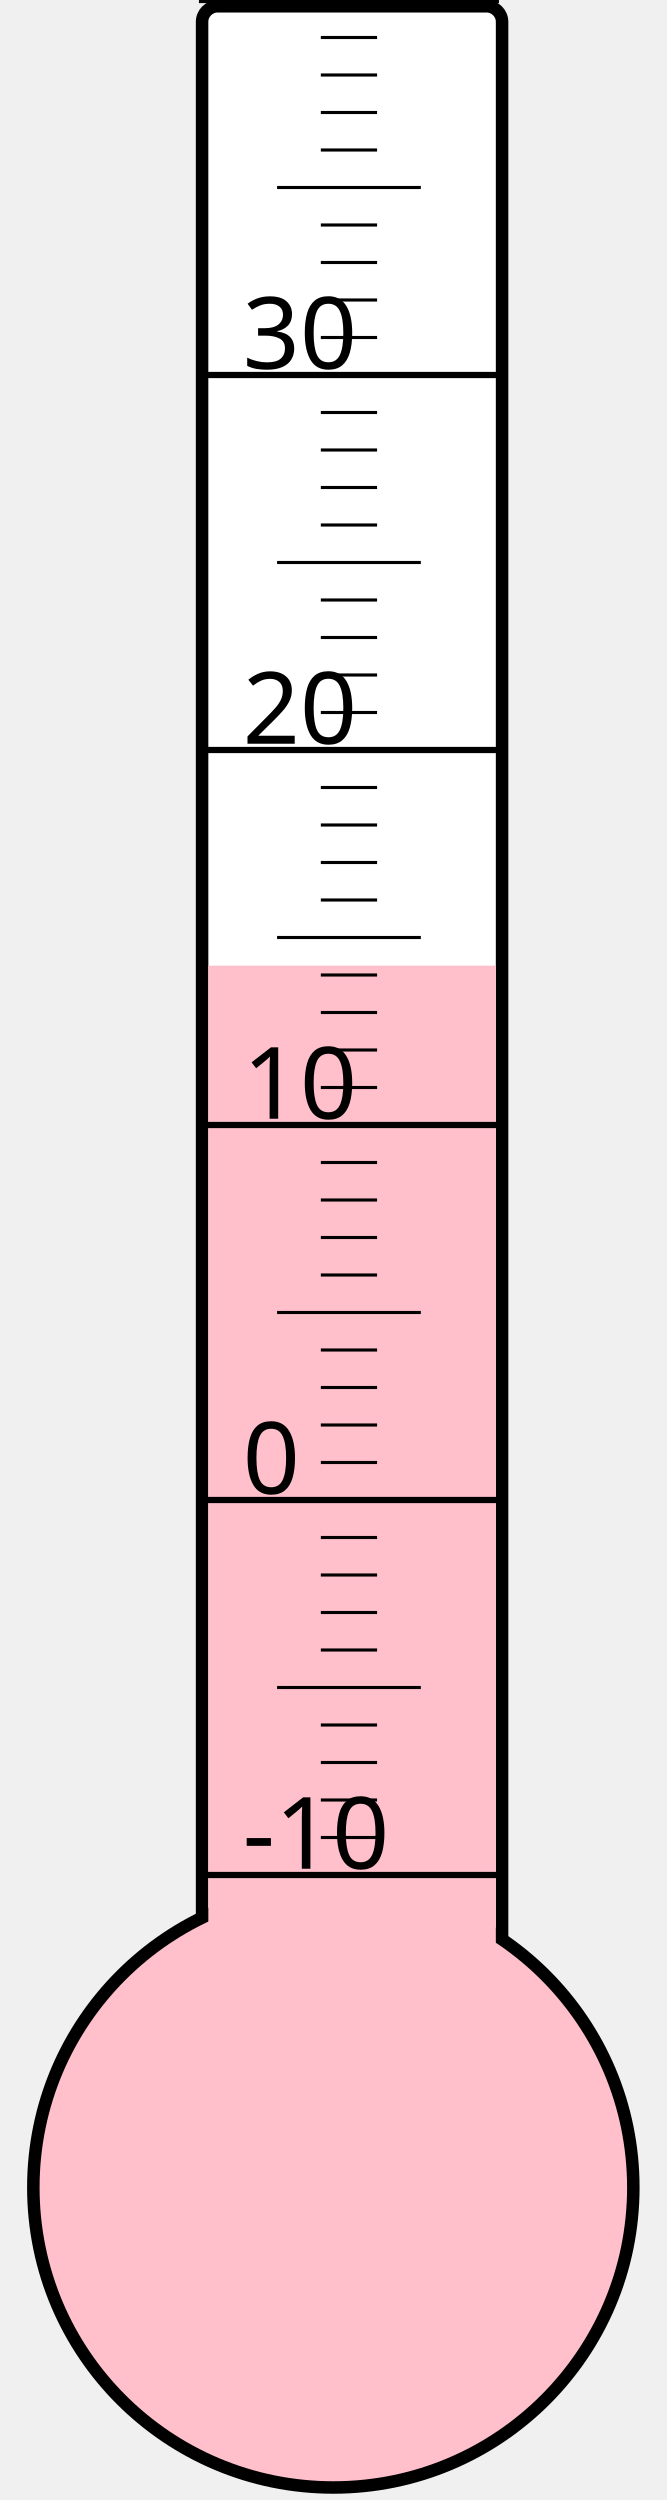
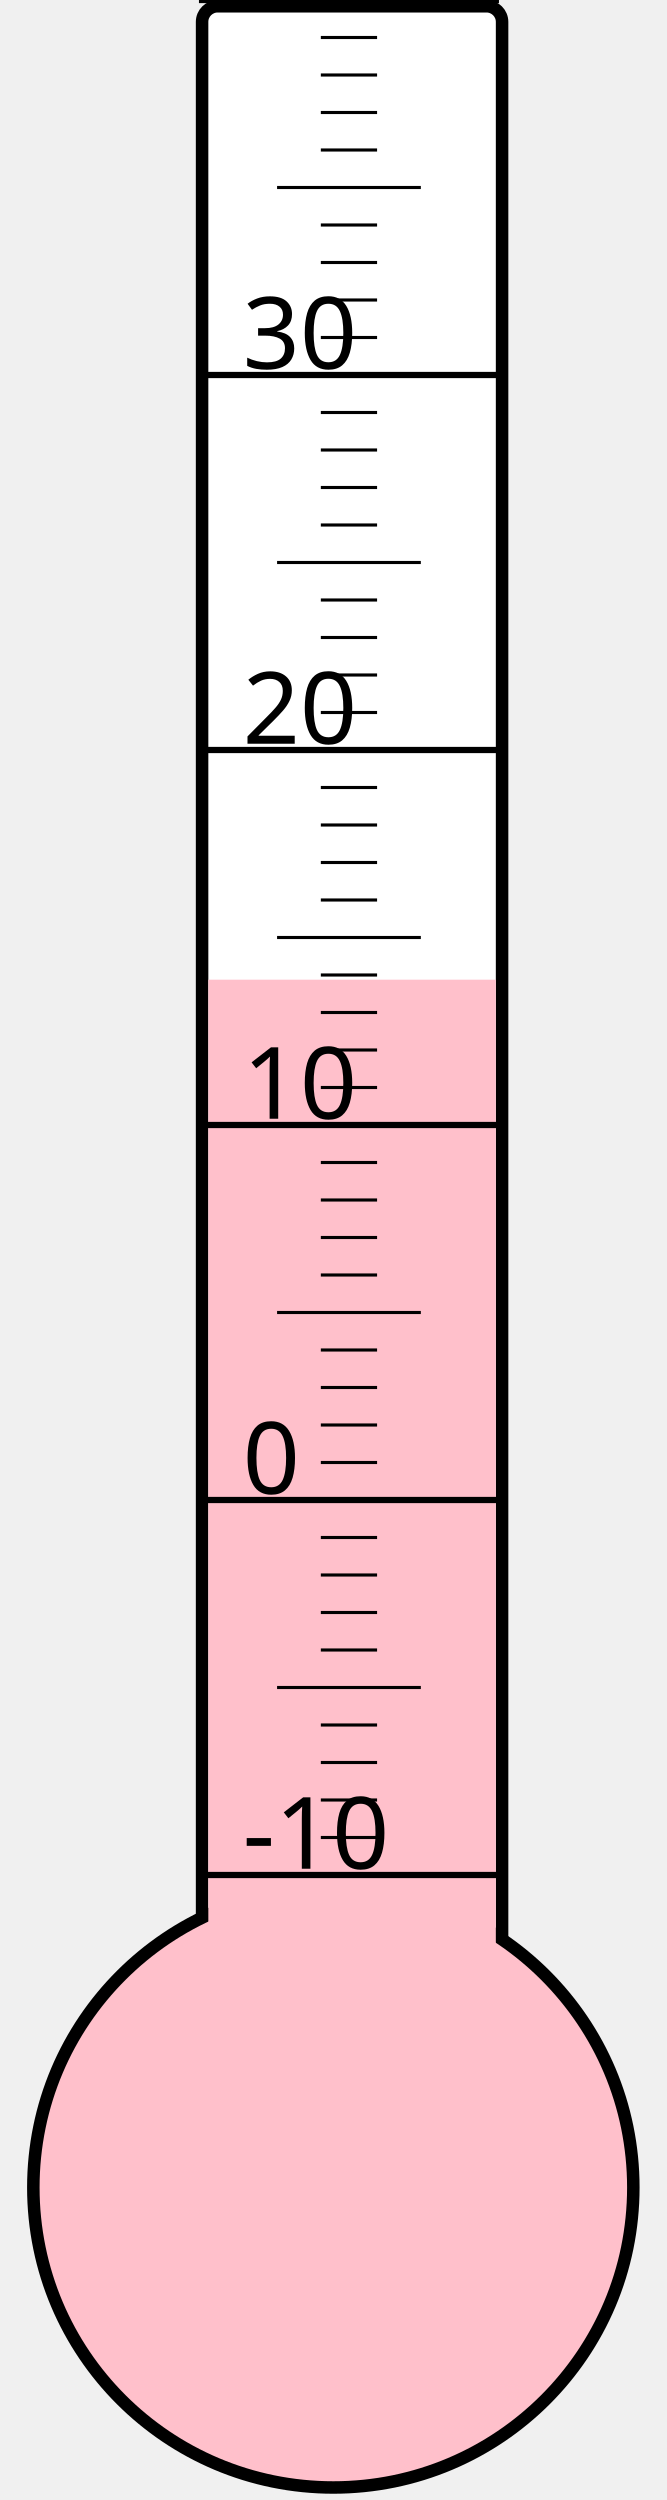
<svg xmlns="http://www.w3.org/2000/svg" width="40px" height="150px" viewBox="0 0 200 800">
  <rect width="200" height="800" x="0" y="0" style="fill: #ffffeb; fill-opacity: 0;" />
  <rect width="96" height="680" x="58" y="2" rx="5" ry="5" style="fill: white; fill-opacity: 1; stroke: black; stroke-width: 4;" />
  <circle cx="100" cy="700" r="96" style="fill: pink; stroke: black; stroke-width: 4;" />
-   <rect width="92" height="391.0" x="60" y="309.0" style="fill: pink; fill-opacity: 1; stroke-width: 0;" />
+   <rect width="92" height="386.5" x="60" y="313.5" style="fill: pink; fill-opacity: 1; stroke-width: 0;" />
  <text x="71" y="598" style="font-family: sans-serif; font-size: 24pt;">-10</text>
  <text x="71" y="478" style="font-family: sans-serif; font-size: 24pt;">0</text>
  <text x="71" y="358" style="font-family: sans-serif; font-size: 24pt;">10</text>
  <text x="71" y="238" style="font-family: sans-serif; font-size: 24pt;">20</text>
  <text x="71" y="118" style="font-family: sans-serif; font-size: 24pt;">30</text>
  <g style="stroke: black;">
    <line x1="57" y1="600" x2="153" y2="600" style="stroke-width: 2;" />
    <line x1="96" y1="588" x2="114" y2="588" style="stroke-width: 1;" />
    <line x1="96" y1="576" x2="114" y2="576" style="stroke-width: 1;" />
    <line x1="96" y1="564" x2="114" y2="564" style="stroke-width: 1;" />
    <line x1="96" y1="552" x2="114" y2="552" style="stroke-width: 1;" />
    <line x1="82" y1="540" x2="128" y2="540" style="stroke-width: 1;" />
    <line x1="96" y1="528" x2="114" y2="528" style="stroke-width: 1;" />
    <line x1="96" y1="516" x2="114" y2="516" style="stroke-width: 1;" />
    <line x1="96" y1="504" x2="114" y2="504" style="stroke-width: 1;" />
    <line x1="96" y1="492" x2="114" y2="492" style="stroke-width: 1;" />
    <line x1="57" y1="480" x2="153" y2="480" style="stroke-width: 2;" />
    <line x1="96" y1="468" x2="114" y2="468" style="stroke-width: 1;" />
    <line x1="96" y1="456" x2="114" y2="456" style="stroke-width: 1;" />
    <line x1="96" y1="444" x2="114" y2="444" style="stroke-width: 1;" />
    <line x1="96" y1="432" x2="114" y2="432" style="stroke-width: 1;" />
    <line x1="82" y1="420" x2="128" y2="420" style="stroke-width: 1;" />
    <line x1="96" y1="408" x2="114" y2="408" style="stroke-width: 1;" />
    <line x1="96" y1="396" x2="114" y2="396" style="stroke-width: 1;" />
    <line x1="96" y1="384" x2="114" y2="384" style="stroke-width: 1;" />
    <line x1="96" y1="372" x2="114" y2="372" style="stroke-width: 1;" />
    <line x1="57" y1="360" x2="153" y2="360" style="stroke-width: 2;" />
    <line x1="96" y1="348" x2="114" y2="348" style="stroke-width: 1;" />
    <line x1="96" y1="336" x2="114" y2="336" style="stroke-width: 1;" />
    <line x1="96" y1="324" x2="114" y2="324" style="stroke-width: 1;" />
    <line x1="96" y1="312" x2="114" y2="312" style="stroke-width: 1;" />
    <line x1="82" y1="300" x2="128" y2="300" style="stroke-width: 1;" />
    <line x1="96" y1="288" x2="114" y2="288" style="stroke-width: 1;" />
    <line x1="96" y1="276" x2="114" y2="276" style="stroke-width: 1;" />
    <line x1="96" y1="264" x2="114" y2="264" style="stroke-width: 1;" />
    <line x1="96" y1="252" x2="114" y2="252" style="stroke-width: 1;" />
    <line x1="57" y1="240" x2="153" y2="240" style="stroke-width: 2;" />
    <line x1="96" y1="228" x2="114" y2="228" style="stroke-width: 1;" />
    <line x1="96" y1="216" x2="114" y2="216" style="stroke-width: 1;" />
    <line x1="96" y1="204" x2="114" y2="204" style="stroke-width: 1;" />
    <line x1="96" y1="192" x2="114" y2="192" style="stroke-width: 1;" />
    <line x1="82" y1="180" x2="128" y2="180" style="stroke-width: 1;" />
    <line x1="96" y1="168" x2="114" y2="168" style="stroke-width: 1;" />
    <line x1="96" y1="156" x2="114" y2="156" style="stroke-width: 1;" />
    <line x1="96" y1="144" x2="114" y2="144" style="stroke-width: 1;" />
    <line x1="96" y1="132" x2="114" y2="132" style="stroke-width: 1;" />
    <line x1="57" y1="120" x2="153" y2="120" style="stroke-width: 2;" />
    <line x1="96" y1="108" x2="114" y2="108" style="stroke-width: 1;" />
    <line x1="96" y1="96" x2="114" y2="96" style="stroke-width: 1;" />
    <line x1="96" y1="84" x2="114" y2="84" style="stroke-width: 1;" />
    <line x1="96" y1="72" x2="114" y2="72" style="stroke-width: 1;" />
    <line x1="82" y1="60" x2="128" y2="60" style="stroke-width: 1;" />
    <line x1="96" y1="48" x2="114" y2="48" style="stroke-width: 1;" />
    <line x1="96" y1="36" x2="114" y2="36" style="stroke-width: 1;" />
    <line x1="96" y1="24" x2="114" y2="24" style="stroke-width: 1;" />
    <line x1="96" y1="12" x2="114" y2="12" style="stroke-width: 1;" />
    <line x1="57" y1="0" x2="153" y2="0" style="stroke-width: 2;" />
  </g>
</svg>
